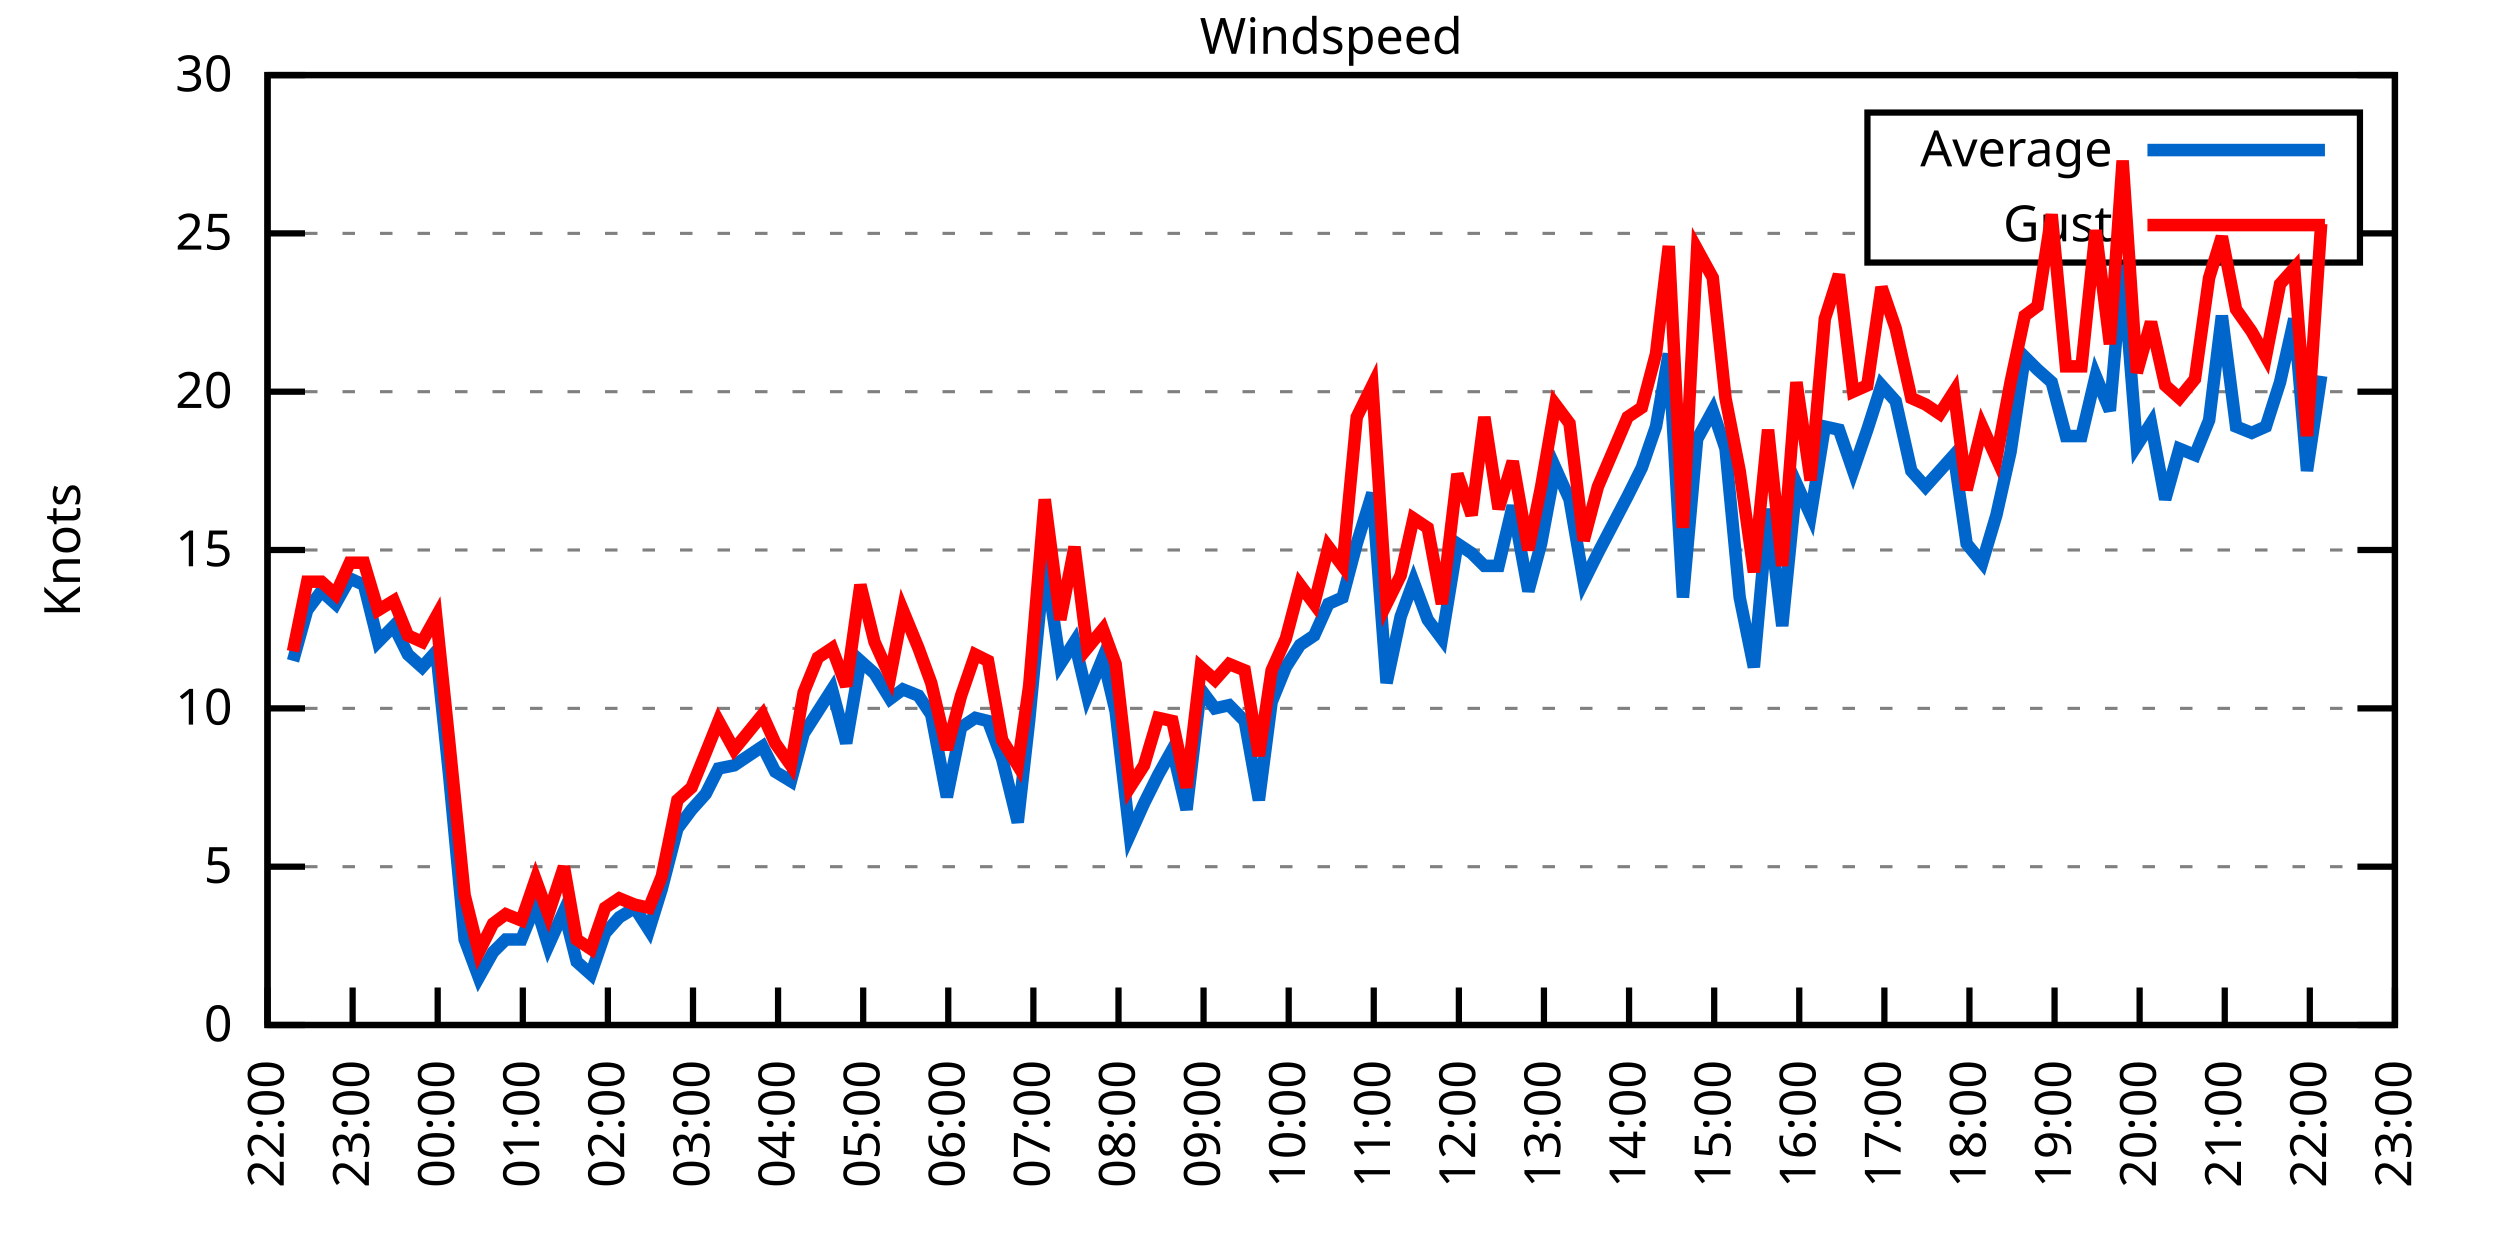
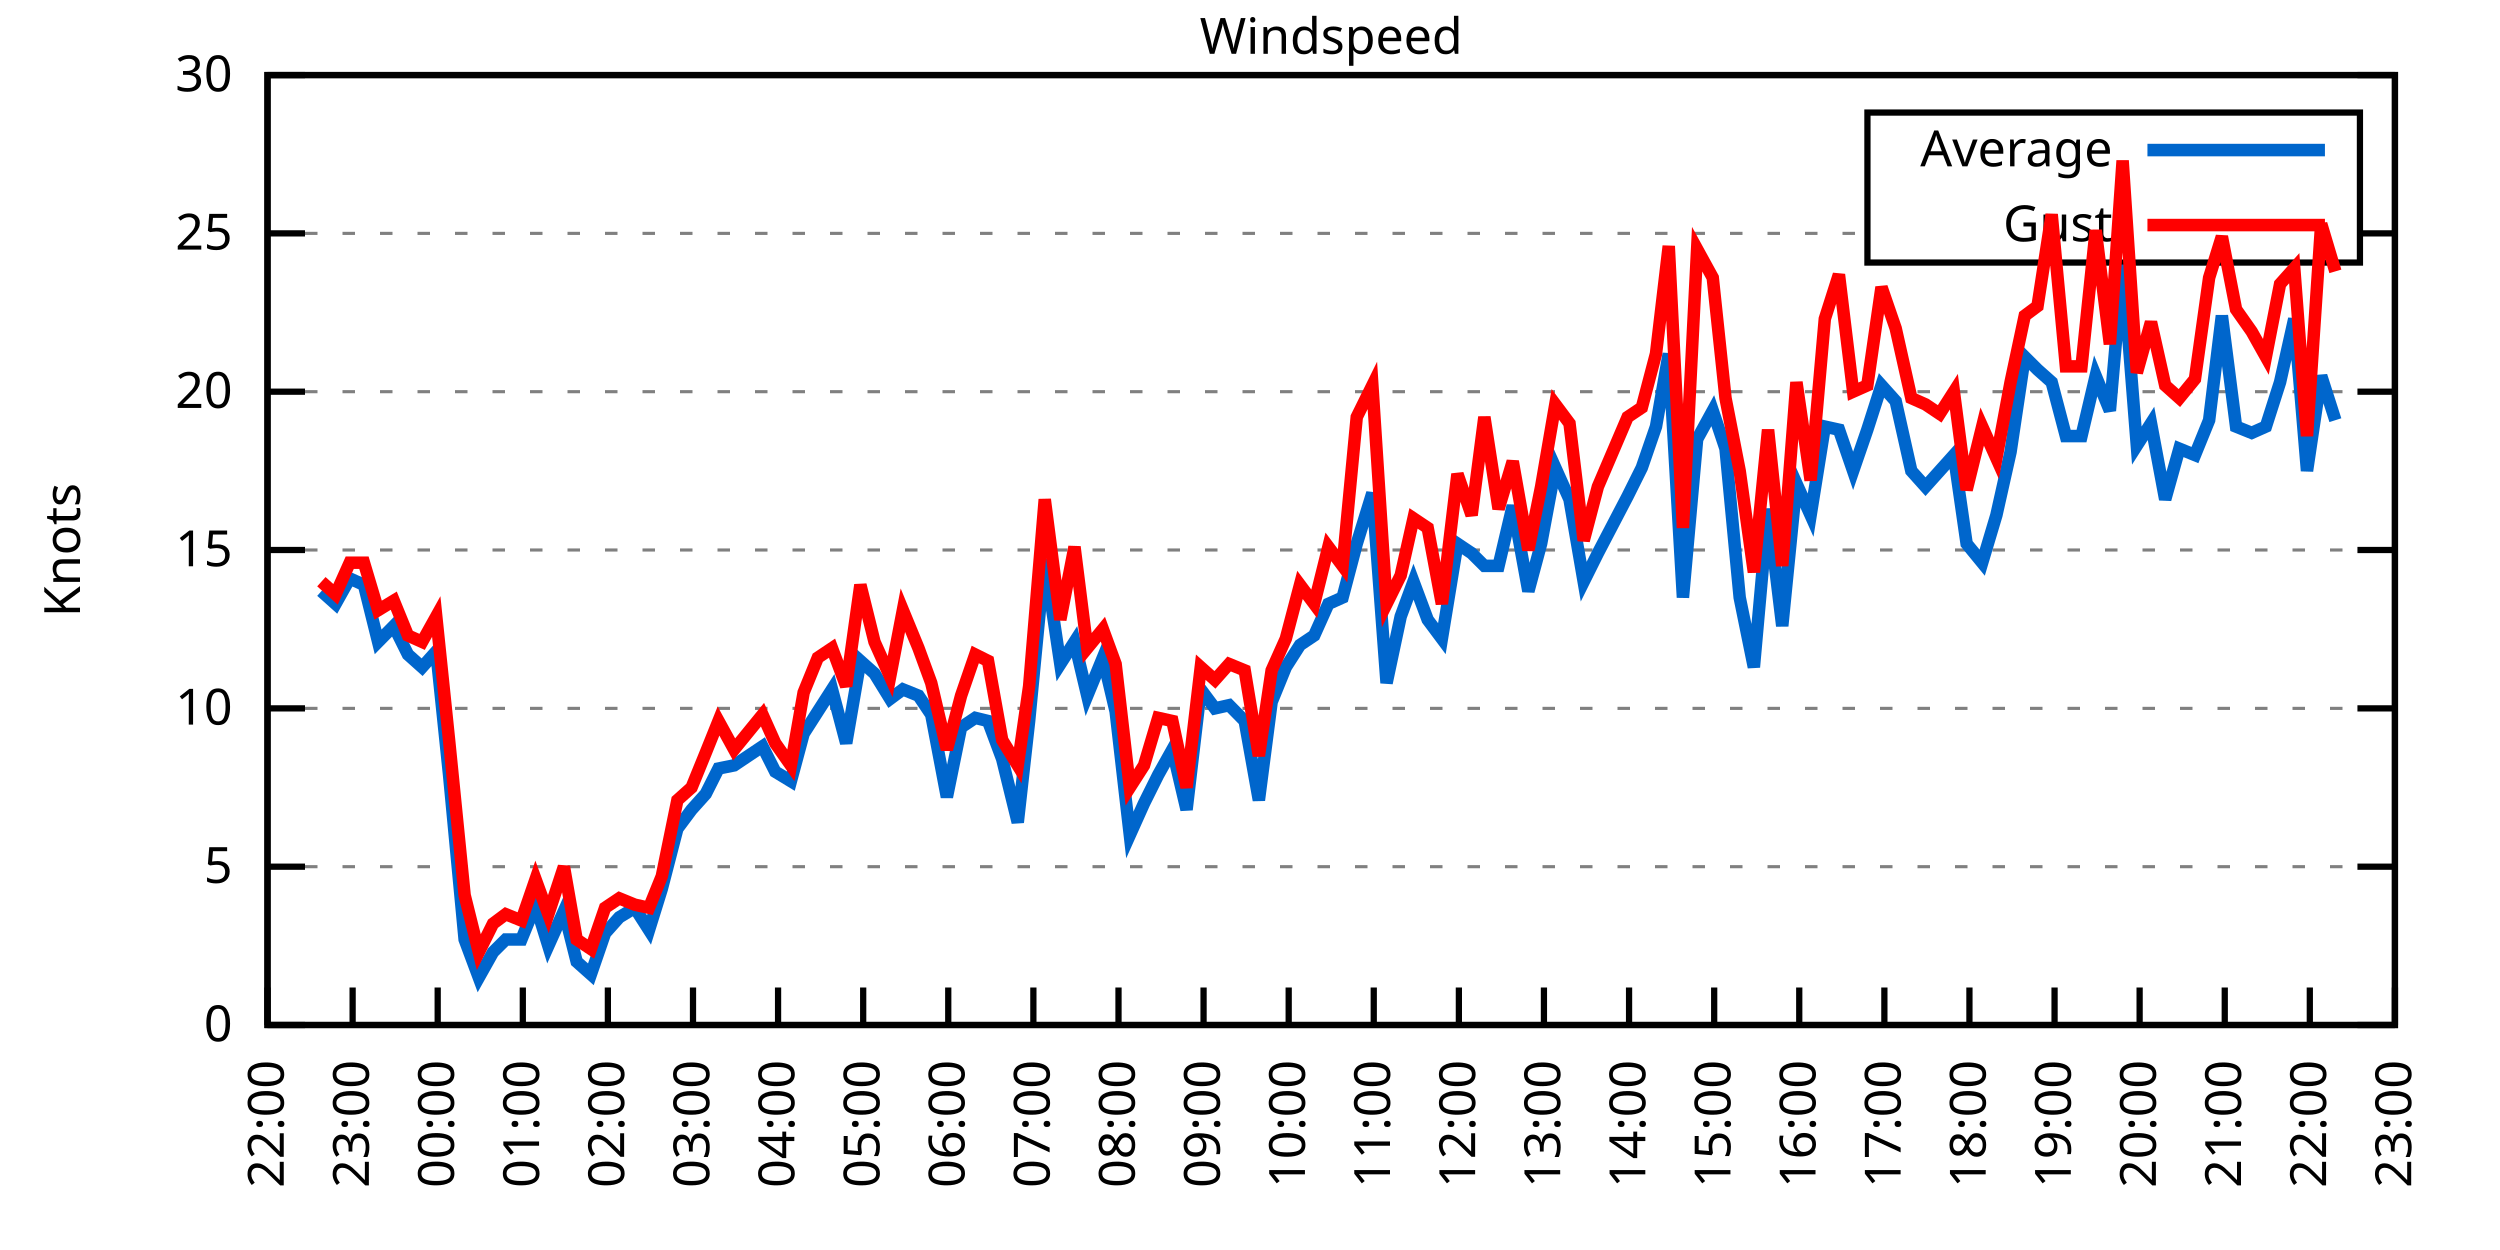
<svg xmlns="http://www.w3.org/2000/svg" xmlns:xlink="http://www.w3.org/1999/xlink" width="400" height="200" viewBox="0 0 400 200">
  <g id="gnuplot_canvas">
    <rect x="0" y="0" width="400" height="200" fill="none" />
    <defs>
      <circle id="gpDot" r="0.5" stroke-width="0.5" stroke="currentColor" />
      <path id="gpPt0" stroke-width="0.333" stroke="currentColor" d="M-1,0 h2 M0,-1 v2" />
      <path id="gpPt1" stroke-width="0.333" stroke="currentColor" d="M-1,-1 L1,1 M1,-1 L-1,1" />
      <path id="gpPt2" stroke-width="0.333" stroke="currentColor" d="M-1,0 L1,0 M0,-1 L0,1 M-1,-1 L1,1 M-1,1 L1,-1" />
      <rect id="gpPt3" stroke-width="0.333" stroke="currentColor" x="-1" y="-1" width="2" height="2" />
      <rect id="gpPt4" stroke-width="0.333" stroke="currentColor" fill="currentColor" x="-1" y="-1" width="2" height="2" />
      <circle id="gpPt5" stroke-width="0.333" stroke="currentColor" cx="0" cy="0" r="1" />
      <use xlink:href="#gpPt5" id="gpPt6" fill="currentColor" stroke="none" />
      <path id="gpPt7" stroke-width="0.333" stroke="currentColor" d="M0,-1.33 L-1.33,0.67 L1.33,0.67 z" />
      <use xlink:href="#gpPt7" id="gpPt8" fill="currentColor" stroke="none" />
      <use xlink:href="#gpPt7" id="gpPt9" stroke="currentColor" transform="rotate(180)" />
      <use xlink:href="#gpPt9" id="gpPt10" fill="currentColor" stroke="none" />
      <use xlink:href="#gpPt3" id="gpPt11" stroke="currentColor" transform="rotate(45)" />
      <use xlink:href="#gpPt11" id="gpPt12" fill="currentColor" stroke="none" />
      <path id="gpPt13" stroke-width="0.333" stroke="currentColor" d="M0,1.330 L1.265,0.411 L0.782,-1.067 L-0.782,-1.076 L-1.265,0.411 z" />
      <use xlink:href="#gpPt13" id="gpPt14" fill="currentColor" stroke="none" />
      <filter id="textbox" filterUnits="objectBoundingBox" x="0" y="0" height="1" width="1">
        <feFlood flood-color="white" flood-opacity="1" result="bgnd" />
        <feComposite in="SourceGraphic" in2="bgnd" operator="atop" />
      </filter>
      <filter id="greybox" filterUnits="objectBoundingBox" x="0" y="0" height="1" width="1">
        <feFlood flood-color="lightgrey" flood-opacity="1" result="grey" />
        <feComposite in="SourceGraphic" in2="grey" operator="atop" />
      </filter>
    </defs>
    <g fill="none" color="white" stroke="currentColor" stroke-width="1.00" stroke-linecap="butt" stroke-linejoin="miter">
</g>
    <g fill="none" color="black" stroke="currentColor" stroke-width="1.00" stroke-linecap="butt" stroke-linejoin="miter">
      <g stroke="none" shape-rendering="crispEdges">
        <polygon fill="rgb(255, 255, 255)" points="42.80,164.00 383.18,164.00 383.18,12.02 42.80,12.02 " />
      </g>
    </g>
    <g fill="none" color="black" stroke="currentColor" stroke-width="1.00" stroke-linecap="butt" stroke-linejoin="miter">
</g>
    <g fill="none" color="black" stroke="black" stroke-width="0.50" stroke-linecap="butt" stroke-linejoin="miter">
</g>
    <g fill="none" color="gray" stroke="currentColor" stroke-width="0.50" stroke-linecap="butt" stroke-linejoin="miter">
      <path stroke="gray" stroke-dasharray="2,4" class="gridline" d="M42.80,164.00 L383.19,164.00  " />
    </g>
    <g fill="none" color="gray" stroke="gray" stroke-width="1.00" stroke-linecap="butt" stroke-linejoin="miter">
</g>
    <g fill="none" color="black" stroke="currentColor" stroke-width="1.00" stroke-linecap="butt" stroke-linejoin="miter">
      <path stroke="black" d="M42.80,164.00 L48.80,164.00 M383.19,164.00 L377.19,164.00  " />
      <g transform="translate(37.20,166.60)" stroke="none" fill="black" font-family="Sans" font-size="8.00" text-anchor="end">
        <text>
          <tspan font-family="Sans"> 0</tspan>
        </text>
      </g>
    </g>
    <g fill="none" color="black" stroke="currentColor" stroke-width="1.00" stroke-linecap="butt" stroke-linejoin="miter">
</g>
    <g fill="none" color="black" stroke="black" stroke-width="0.50" stroke-linecap="butt" stroke-linejoin="miter">
</g>
    <g fill="none" color="gray" stroke="currentColor" stroke-width="0.50" stroke-linecap="butt" stroke-linejoin="miter">
      <path stroke="gray" stroke-dasharray="2,4" class="gridline" d="M42.80,138.67 L383.19,138.67  " />
    </g>
    <g fill="none" color="gray" stroke="gray" stroke-width="1.00" stroke-linecap="butt" stroke-linejoin="miter">
</g>
    <g fill="none" color="black" stroke="currentColor" stroke-width="1.00" stroke-linecap="butt" stroke-linejoin="miter">
      <path stroke="black" d="M42.80,138.67 L48.80,138.67 M383.19,138.67 L377.19,138.67  " />
      <g transform="translate(37.20,141.27)" stroke="none" fill="black" font-family="Sans" font-size="8.00" text-anchor="end">
        <text>
          <tspan font-family="Sans"> 5</tspan>
        </text>
      </g>
    </g>
    <g fill="none" color="black" stroke="currentColor" stroke-width="1.00" stroke-linecap="butt" stroke-linejoin="miter">
</g>
    <g fill="none" color="black" stroke="black" stroke-width="0.50" stroke-linecap="butt" stroke-linejoin="miter">
</g>
    <g fill="none" color="gray" stroke="currentColor" stroke-width="0.50" stroke-linecap="butt" stroke-linejoin="miter">
      <path stroke="gray" stroke-dasharray="2,4" class="gridline" d="M42.80,113.34 L383.19,113.34  " />
    </g>
    <g fill="none" color="gray" stroke="gray" stroke-width="1.00" stroke-linecap="butt" stroke-linejoin="miter">
</g>
    <g fill="none" color="black" stroke="currentColor" stroke-width="1.00" stroke-linecap="butt" stroke-linejoin="miter">
      <path stroke="black" d="M42.80,113.34 L48.80,113.34 M383.19,113.34 L377.19,113.34  " />
      <g transform="translate(37.20,115.94)" stroke="none" fill="black" font-family="Sans" font-size="8.00" text-anchor="end">
        <text>
          <tspan font-family="Sans"> 10</tspan>
        </text>
      </g>
    </g>
    <g fill="none" color="black" stroke="currentColor" stroke-width="1.00" stroke-linecap="butt" stroke-linejoin="miter">
</g>
    <g fill="none" color="black" stroke="black" stroke-width="0.50" stroke-linecap="butt" stroke-linejoin="miter">
</g>
    <g fill="none" color="gray" stroke="currentColor" stroke-width="0.50" stroke-linecap="butt" stroke-linejoin="miter">
      <path stroke="gray" stroke-dasharray="2,4" class="gridline" d="M42.80,88.00 L383.19,88.00  " />
    </g>
    <g fill="none" color="gray" stroke="gray" stroke-width="1.00" stroke-linecap="butt" stroke-linejoin="miter">
</g>
    <g fill="none" color="black" stroke="currentColor" stroke-width="1.00" stroke-linecap="butt" stroke-linejoin="miter">
      <path stroke="black" d="M42.80,88.00 L48.80,88.00 M383.19,88.00 L377.19,88.00  " />
      <g transform="translate(37.20,90.60)" stroke="none" fill="black" font-family="Sans" font-size="8.00" text-anchor="end">
        <text>
          <tspan font-family="Sans"> 15</tspan>
        </text>
      </g>
    </g>
    <g fill="none" color="black" stroke="currentColor" stroke-width="1.00" stroke-linecap="butt" stroke-linejoin="miter">
</g>
    <g fill="none" color="black" stroke="black" stroke-width="0.50" stroke-linecap="butt" stroke-linejoin="miter">
</g>
    <g fill="none" color="gray" stroke="currentColor" stroke-width="0.50" stroke-linecap="butt" stroke-linejoin="miter">
      <path stroke="gray" stroke-dasharray="2,4" class="gridline" d="M42.80,62.67 L383.19,62.67  " />
    </g>
    <g fill="none" color="gray" stroke="gray" stroke-width="1.00" stroke-linecap="butt" stroke-linejoin="miter">
</g>
    <g fill="none" color="black" stroke="currentColor" stroke-width="1.00" stroke-linecap="butt" stroke-linejoin="miter">
      <path stroke="black" d="M42.80,62.67 L48.80,62.67 M383.19,62.67 L377.19,62.67  " />
      <g transform="translate(37.20,65.27)" stroke="none" fill="black" font-family="Sans" font-size="8.00" text-anchor="end">
        <text>
          <tspan font-family="Sans"> 20</tspan>
        </text>
      </g>
    </g>
    <g fill="none" color="black" stroke="currentColor" stroke-width="1.00" stroke-linecap="butt" stroke-linejoin="miter">
</g>
    <g fill="none" color="black" stroke="black" stroke-width="0.50" stroke-linecap="butt" stroke-linejoin="miter">
</g>
    <g fill="none" color="gray" stroke="currentColor" stroke-width="0.50" stroke-linecap="butt" stroke-linejoin="miter">
      <path stroke="gray" stroke-dasharray="2,4" class="gridline" d="M42.80,37.34 L298.79,37.34 M377.59,37.34 L383.19,37.34  " />
    </g>
    <g fill="none" color="gray" stroke="gray" stroke-width="1.00" stroke-linecap="butt" stroke-linejoin="miter">
</g>
    <g fill="none" color="black" stroke="currentColor" stroke-width="1.00" stroke-linecap="butt" stroke-linejoin="miter">
      <path stroke="black" d="M42.80,37.34 L48.80,37.34 M383.19,37.34 L377.19,37.34  " />
      <g transform="translate(37.20,39.94)" stroke="none" fill="black" font-family="Sans" font-size="8.00" text-anchor="end">
        <text>
          <tspan font-family="Sans"> 25</tspan>
        </text>
      </g>
    </g>
    <g fill="none" color="black" stroke="currentColor" stroke-width="1.00" stroke-linecap="butt" stroke-linejoin="miter">
</g>
    <g fill="none" color="black" stroke="black" stroke-width="0.50" stroke-linecap="butt" stroke-linejoin="miter">
</g>
    <g fill="none" color="gray" stroke="currentColor" stroke-width="0.50" stroke-linecap="butt" stroke-linejoin="miter">
      <path stroke="gray" stroke-dasharray="2,4" class="gridline" d="M42.80,12.01 L383.19,12.01  " />
    </g>
    <g fill="none" color="gray" stroke="gray" stroke-width="1.00" stroke-linecap="butt" stroke-linejoin="miter">
</g>
    <g fill="none" color="black" stroke="currentColor" stroke-width="1.00" stroke-linecap="butt" stroke-linejoin="miter">
      <path stroke="black" d="M42.80,12.01 L48.80,12.01 M383.19,12.01 L377.19,12.01  " />
      <g transform="translate(37.20,14.61)" stroke="none" fill="black" font-family="Sans" font-size="8.00" text-anchor="end">
        <text>
          <tspan font-family="Sans"> 30</tspan>
        </text>
      </g>
    </g>
    <g fill="none" color="black" stroke="currentColor" stroke-width="1.00" stroke-linecap="butt" stroke-linejoin="miter">
      <path stroke="black" d="M42.80,164.00 L42.80,158.00  " />
      <g transform="translate(45.40,169.60) rotate(270.00)" stroke="none" fill="black" font-family="Sans" font-size="8.00" text-anchor="end">
        <text>
          <tspan font-family="Sans">22:00</tspan>
        </text>
      </g>
    </g>
    <g fill="none" color="black" stroke="currentColor" stroke-width="1.00" stroke-linecap="butt" stroke-linejoin="miter">
      <path stroke="black" d="M56.42,164.00 L56.42,158.00  " />
      <g transform="translate(59.02,169.60) rotate(270.00)" stroke="none" fill="black" font-family="Sans" font-size="8.00" text-anchor="end">
        <text>
          <tspan font-family="Sans">23:00</tspan>
        </text>
      </g>
    </g>
    <g fill="none" color="black" stroke="currentColor" stroke-width="1.00" stroke-linecap="butt" stroke-linejoin="miter">
      <path stroke="black" d="M70.03,164.00 L70.03,158.00  " />
      <g transform="translate(72.63,169.60) rotate(270.00)" stroke="none" fill="black" font-family="Sans" font-size="8.00" text-anchor="end">
        <text>
          <tspan font-family="Sans">00:00</tspan>
        </text>
      </g>
    </g>
    <g fill="none" color="black" stroke="currentColor" stroke-width="1.00" stroke-linecap="butt" stroke-linejoin="miter">
      <path stroke="black" d="M83.65,164.00 L83.65,158.00  " />
      <g transform="translate(86.25,169.60) rotate(270.00)" stroke="none" fill="black" font-family="Sans" font-size="8.00" text-anchor="end">
        <text>
          <tspan font-family="Sans">01:00</tspan>
        </text>
      </g>
    </g>
    <g fill="none" color="black" stroke="currentColor" stroke-width="1.00" stroke-linecap="butt" stroke-linejoin="miter">
      <path stroke="black" d="M97.26,164.00 L97.26,158.00  " />
      <g transform="translate(99.86,169.60) rotate(270.00)" stroke="none" fill="black" font-family="Sans" font-size="8.00" text-anchor="end">
        <text>
          <tspan font-family="Sans">02:00</tspan>
        </text>
      </g>
    </g>
    <g fill="none" color="black" stroke="currentColor" stroke-width="1.00" stroke-linecap="butt" stroke-linejoin="miter">
      <path stroke="black" d="M110.88,164.00 L110.88,158.00  " />
      <g transform="translate(113.48,169.60) rotate(270.00)" stroke="none" fill="black" font-family="Sans" font-size="8.00" text-anchor="end">
        <text>
          <tspan font-family="Sans">03:00</tspan>
        </text>
      </g>
    </g>
    <g fill="none" color="black" stroke="currentColor" stroke-width="1.00" stroke-linecap="butt" stroke-linejoin="miter">
      <path stroke="black" d="M124.49,164.00 L124.49,158.00  " />
      <g transform="translate(127.09,169.60) rotate(270.00)" stroke="none" fill="black" font-family="Sans" font-size="8.00" text-anchor="end">
        <text>
          <tspan font-family="Sans">04:00</tspan>
        </text>
      </g>
    </g>
    <g fill="none" color="black" stroke="currentColor" stroke-width="1.00" stroke-linecap="butt" stroke-linejoin="miter">
      <path stroke="black" d="M138.11,164.00 L138.11,158.00  " />
      <g transform="translate(140.71,169.60) rotate(270.00)" stroke="none" fill="black" font-family="Sans" font-size="8.00" text-anchor="end">
        <text>
          <tspan font-family="Sans">05:00</tspan>
        </text>
      </g>
    </g>
    <g fill="none" color="black" stroke="currentColor" stroke-width="1.00" stroke-linecap="butt" stroke-linejoin="miter">
      <path stroke="black" d="M151.72,164.00 L151.72,158.00  " />
      <g transform="translate(154.32,169.60) rotate(270.00)" stroke="none" fill="black" font-family="Sans" font-size="8.00" text-anchor="end">
        <text>
          <tspan font-family="Sans">06:00</tspan>
        </text>
      </g>
    </g>
    <g fill="none" color="black" stroke="currentColor" stroke-width="1.00" stroke-linecap="butt" stroke-linejoin="miter">
      <path stroke="black" d="M165.34,164.00 L165.34,158.00  " />
      <g transform="translate(167.94,169.60) rotate(270.00)" stroke="none" fill="black" font-family="Sans" font-size="8.00" text-anchor="end">
        <text>
          <tspan font-family="Sans">07:00</tspan>
        </text>
      </g>
    </g>
    <g fill="none" color="black" stroke="currentColor" stroke-width="1.00" stroke-linecap="butt" stroke-linejoin="miter">
      <path stroke="black" d="M178.96,164.00 L178.96,158.00  " />
      <g transform="translate(181.56,169.60) rotate(270.00)" stroke="none" fill="black" font-family="Sans" font-size="8.00" text-anchor="end">
        <text>
          <tspan font-family="Sans">08:00</tspan>
        </text>
      </g>
    </g>
    <g fill="none" color="black" stroke="currentColor" stroke-width="1.00" stroke-linecap="butt" stroke-linejoin="miter">
      <path stroke="black" d="M192.57,164.00 L192.57,158.00  " />
      <g transform="translate(195.17,169.60) rotate(270.00)" stroke="none" fill="black" font-family="Sans" font-size="8.00" text-anchor="end">
        <text>
          <tspan font-family="Sans">09:00</tspan>
        </text>
      </g>
    </g>
    <g fill="none" color="black" stroke="currentColor" stroke-width="1.00" stroke-linecap="butt" stroke-linejoin="miter">
      <path stroke="black" d="M206.19,164.00 L206.19,158.00  " />
      <g transform="translate(208.79,169.60) rotate(270.00)" stroke="none" fill="black" font-family="Sans" font-size="8.00" text-anchor="end">
        <text>
          <tspan font-family="Sans">10:00</tspan>
        </text>
      </g>
    </g>
    <g fill="none" color="black" stroke="currentColor" stroke-width="1.00" stroke-linecap="butt" stroke-linejoin="miter">
      <path stroke="black" d="M219.80,164.00 L219.80,158.00  " />
      <g transform="translate(222.40,169.60) rotate(270.00)" stroke="none" fill="black" font-family="Sans" font-size="8.00" text-anchor="end">
        <text>
          <tspan font-family="Sans">11:00</tspan>
        </text>
      </g>
    </g>
    <g fill="none" color="black" stroke="currentColor" stroke-width="1.00" stroke-linecap="butt" stroke-linejoin="miter">
      <path stroke="black" d="M233.42,164.00 L233.42,158.00  " />
      <g transform="translate(236.02,169.60) rotate(270.00)" stroke="none" fill="black" font-family="Sans" font-size="8.00" text-anchor="end">
        <text>
          <tspan font-family="Sans">12:00</tspan>
        </text>
      </g>
    </g>
    <g fill="none" color="black" stroke="currentColor" stroke-width="1.00" stroke-linecap="butt" stroke-linejoin="miter">
      <path stroke="black" d="M247.03,164.00 L247.03,158.00  " />
      <g transform="translate(249.63,169.60) rotate(270.00)" stroke="none" fill="black" font-family="Sans" font-size="8.00" text-anchor="end">
        <text>
          <tspan font-family="Sans">13:00</tspan>
        </text>
      </g>
    </g>
    <g fill="none" color="black" stroke="currentColor" stroke-width="1.00" stroke-linecap="butt" stroke-linejoin="miter">
      <path stroke="black" d="M260.65,164.00 L260.65,158.00  " />
      <g transform="translate(263.25,169.60) rotate(270.00)" stroke="none" fill="black" font-family="Sans" font-size="8.00" text-anchor="end">
        <text>
          <tspan font-family="Sans">14:00</tspan>
        </text>
      </g>
    </g>
    <g fill="none" color="black" stroke="currentColor" stroke-width="1.00" stroke-linecap="butt" stroke-linejoin="miter">
      <path stroke="black" d="M274.27,164.00 L274.27,158.00  " />
      <g transform="translate(276.87,169.60) rotate(270.00)" stroke="none" fill="black" font-family="Sans" font-size="8.00" text-anchor="end">
        <text>
          <tspan font-family="Sans">15:00</tspan>
        </text>
      </g>
    </g>
    <g fill="none" color="black" stroke="currentColor" stroke-width="1.00" stroke-linecap="butt" stroke-linejoin="miter">
      <path stroke="black" d="M287.88,164.00 L287.88,158.00  " />
      <g transform="translate(290.48,169.60) rotate(270.00)" stroke="none" fill="black" font-family="Sans" font-size="8.00" text-anchor="end">
        <text>
          <tspan font-family="Sans">16:00</tspan>
        </text>
      </g>
    </g>
    <g fill="none" color="black" stroke="currentColor" stroke-width="1.00" stroke-linecap="butt" stroke-linejoin="miter">
      <path stroke="black" d="M301.50,164.00 L301.50,158.00  " />
      <g transform="translate(304.10,169.60) rotate(270.00)" stroke="none" fill="black" font-family="Sans" font-size="8.00" text-anchor="end">
        <text>
          <tspan font-family="Sans">17:00</tspan>
        </text>
      </g>
    </g>
    <g fill="none" color="black" stroke="currentColor" stroke-width="1.00" stroke-linecap="butt" stroke-linejoin="miter">
      <path stroke="black" d="M315.11,164.00 L315.11,158.00  " />
      <g transform="translate(317.71,169.60) rotate(270.00)" stroke="none" fill="black" font-family="Sans" font-size="8.00" text-anchor="end">
        <text>
          <tspan font-family="Sans">18:00</tspan>
        </text>
      </g>
    </g>
    <g fill="none" color="black" stroke="currentColor" stroke-width="1.00" stroke-linecap="butt" stroke-linejoin="miter">
      <path stroke="black" d="M328.73,164.00 L328.73,158.00  " />
      <g transform="translate(331.33,169.60) rotate(270.00)" stroke="none" fill="black" font-family="Sans" font-size="8.00" text-anchor="end">
        <text>
          <tspan font-family="Sans">19:00</tspan>
        </text>
      </g>
    </g>
    <g fill="none" color="black" stroke="currentColor" stroke-width="1.00" stroke-linecap="butt" stroke-linejoin="miter">
      <path stroke="black" d="M342.34,164.00 L342.34,158.00  " />
      <g transform="translate(344.94,169.60) rotate(270.00)" stroke="none" fill="black" font-family="Sans" font-size="8.00" text-anchor="end">
        <text>
          <tspan font-family="Sans">20:00</tspan>
        </text>
      </g>
    </g>
    <g fill="none" color="black" stroke="currentColor" stroke-width="1.00" stroke-linecap="butt" stroke-linejoin="miter">
      <path stroke="black" d="M355.96,164.00 L355.96,158.00  " />
      <g transform="translate(358.56,169.60) rotate(270.00)" stroke="none" fill="black" font-family="Sans" font-size="8.00" text-anchor="end">
        <text>
          <tspan font-family="Sans">21:00</tspan>
        </text>
      </g>
    </g>
    <g fill="none" color="black" stroke="currentColor" stroke-width="1.00" stroke-linecap="butt" stroke-linejoin="miter">
      <path stroke="black" d="M369.57,164.00 L369.57,158.00  " />
      <g transform="translate(372.17,169.60) rotate(270.00)" stroke="none" fill="black" font-family="Sans" font-size="8.00" text-anchor="end">
        <text>
          <tspan font-family="Sans">22:00</tspan>
        </text>
      </g>
    </g>
    <g fill="none" color="black" stroke="currentColor" stroke-width="1.00" stroke-linecap="butt" stroke-linejoin="miter">
      <path stroke="black" d="M383.19,164.00 L383.19,158.00  " />
      <g transform="translate(385.79,169.60) rotate(270.00)" stroke="none" fill="black" font-family="Sans" font-size="8.00" text-anchor="end">
        <text>
          <tspan font-family="Sans">23:00</tspan>
        </text>
      </g>
    </g>
    <g fill="none" color="black" stroke="currentColor" stroke-width="1.00" stroke-linecap="butt" stroke-linejoin="miter">
</g>
    <g fill="none" color="black" stroke="currentColor" stroke-width="1.00" stroke-linecap="butt" stroke-linejoin="miter">
      <path stroke="black" d="M42.80,12.01 L42.80,164.00 L383.19,164.00 L383.19,12.01 L42.80,12.01 Z  " />
    </g>
    <g fill="none" color="black" stroke="currentColor" stroke-width="1.00" stroke-linecap="butt" stroke-linejoin="miter">
</g>
    <g fill="none" color="black" stroke="currentColor" stroke-width="1.00" stroke-linecap="butt" stroke-linejoin="miter">
      <path stroke="black" d="M298.79,42.01 L298.79,18.01 L377.59,18.01 L377.59,42.01 L298.79,42.01 Z  " />
    </g>
    <g id="Windspeed_plot_1">
      <g fill="none" color="white" stroke="black" stroke-width="2.00" stroke-linecap="butt" stroke-linejoin="miter">
</g>
      <g fill="none" color="black" stroke="currentColor" stroke-width="2.00" stroke-linecap="butt" stroke-linejoin="miter">
        <g transform="translate(337.99,26.61)" stroke="none" fill="black" font-family="Sans" font-size="8.00" text-anchor="end">
          <text>
            <tspan font-family="Sans">Average</tspan>
          </text>
        </g>
      </g>
      <g fill="none" color="black" stroke="currentColor" stroke-width="2.00" stroke-linecap="butt" stroke-linejoin="miter">
-         <path stroke="rgb(  0, 102, 204)" d="M343.59,24.01 L371.99,24.01 M46.88,105.74 L49.15,97.63 L51.42,94.59 L53.69,96.62 L55.96,92.56 L58.23,93.58   L60.50,102.70 L63.00,100.16 L65.27,104.72 L67.54,106.75 L69.80,104.22 L71.85,123.98 L74.34,150.32 L76.61,156.40   L78.88,152.35 L80.92,150.32 L83.42,150.32 L85.69,144.75 L87.73,151.33 L90.23,145.76 L92.27,153.87 L94.54,155.89   L96.81,149.31 L99.08,146.77 L101.57,145.25 L103.84,148.80 L105.89,142.21 L108.38,132.59 L110.65,129.55 L112.92,127.02   L114.96,122.96 L117.46,122.46 L122.00,119.42 L124.04,123.47 L126.54,124.99 L128.58,117.39 L130.85,113.84 L133.12,110.30   L135.39,118.91 L137.66,105.74 L139.92,107.76 L142.42,111.82 L144.46,110.30 L146.96,111.31 L149.00,114.35 L151.50,127.52   L153.77,116.38 L156.04,114.86 L158.08,115.36 L160.35,121.44 L162.84,131.58 L164.66,115.36 L167.16,89.52 L169.65,106.24   L171.92,102.70 L173.96,111.31 L176.46,105.23 L178.50,113.84 L180.77,133.60 L183.04,128.54 L185.31,123.98 L187.58,119.92   L189.85,129.55 L192.12,110.30 L194.39,113.34 L196.66,112.83 L199.15,115.36 L201.42,128.03 L203.46,112.32 L205.73,106.75   L208.00,103.20 L210.27,101.68 L212.54,96.62 L214.81,95.60 L217.08,86.99 L219.58,78.89 L221.85,109.28 L224.11,98.64   L226.16,93.07 L228.43,99.15 L230.70,102.19 L233.19,86.99 L235.46,88.51 L237.50,90.54 L239.77,90.54 L242.04,80.91   L244.54,94.59 L246.58,86.99 L248.85,74.83 L251.12,79.90 L253.39,93.07 L255.66,88.51 L260.42,79.39 L262.69,74.83   L264.96,68.25 L267.00,56.59 L269.27,95.60 L271.54,70.27 L274.04,65.71 L276.08,71.79 L278.35,95.60 L280.62,106.75   L282.89,81.42 L285.16,100.16 L287.43,77.37 L289.70,82.43 L291.97,68.25 L294.23,68.75 L296.50,75.34 L298.77,68.75   L301.04,61.66 L303.31,64.19 L305.81,75.34 L308.08,77.87 L310.35,75.34 L312.62,72.81 L314.66,86.99 L317.15,90.03   L319.42,82.43 L321.69,72.30 L323.96,57.10 L326.00,59.13 L328.27,61.15 L330.54,69.77 L333.04,69.77 L335.31,60.14   L337.58,65.71 L339.62,42.41 L341.89,71.29 L344.16,67.74 L346.43,79.90 L348.70,71.79 L351.19,72.81 L353.46,67.23   L355.50,50.51 L357.77,68.25 L360.27,69.26 L362.54,68.25 L364.81,61.15 L367.08,51.02 L369.12,75.34 L371.39,60.14    " />
+         <path stroke="rgb(  0, 102, 204)" d="M343.59,24.01 L371.99,24.01 M51.42,94.59 L53.69,96.62 L55.96,92.56 L58.23,93.58 L60.50,102.70 L63.00,100.16   L65.27,104.72 L67.54,106.75 L69.80,104.22 L71.85,123.98 L74.34,150.32 L76.61,156.40 L78.88,152.35 L80.92,150.32   L83.42,150.32 L85.69,144.75 L87.73,151.33 L90.23,145.76 L92.27,153.87 L94.54,155.89 L96.81,149.31 L99.08,146.77   L101.57,145.25 L103.84,148.80 L105.89,142.21 L108.38,132.59 L110.65,129.55 L112.92,127.02 L114.96,122.96 L117.46,122.46   L122.00,119.42 L124.04,123.47 L126.54,124.99 L128.58,117.39 L130.85,113.84 L133.12,110.30 L135.39,118.91 L137.66,105.74   L139.92,107.76 L142.42,111.82 L144.46,110.30 L146.96,111.31 L149.00,114.35 L151.50,127.52 L153.77,116.38 L156.04,114.86   L158.08,115.36 L160.35,121.44 L162.84,131.58 L164.66,115.36 L167.16,89.52 L169.65,106.24 L171.92,102.70 L173.96,111.31   L176.46,105.23 L178.50,113.84 L180.77,133.60 L183.04,128.54 L185.31,123.98 L187.58,119.92 L189.85,129.55 L192.12,110.30   L194.39,113.34 L196.66,112.83 L199.15,115.36 L201.42,128.03 L203.46,112.32 L205.73,106.75 L208.00,103.20 L210.27,101.68   L212.54,96.62 L214.81,95.60 L217.08,86.99 L219.58,78.89 L221.85,109.28 L224.11,98.64 L226.16,93.07 L228.43,99.15   L230.70,102.19 L233.19,86.99 L235.46,88.51 L237.50,90.54 L239.77,90.54 L242.04,80.91 L244.54,94.59 L246.58,86.99   L248.85,74.83 L251.12,79.90 L253.39,93.07 L255.66,88.51 L260.42,79.39 L262.69,74.83 L264.96,68.25 L267.00,56.59   L269.27,95.60 L271.54,70.27 L274.04,65.71 L276.08,71.79 L278.35,95.60 L280.62,106.75 L282.89,81.42 L285.16,100.16   L287.43,77.37 L289.70,82.43 L291.97,68.25 L294.23,68.75 L296.50,75.34 L298.77,68.75 L301.04,61.66 L303.31,64.19   L305.81,75.34 L308.08,77.87 L310.35,75.34 L312.62,72.81 L314.66,86.99 L317.15,90.03 L319.42,82.43 L321.69,72.30   L323.96,57.10 L326.00,59.13 L328.27,61.15 L330.54,69.77 L333.04,69.77 L335.31,60.14 L337.58,65.71 L339.62,42.41   L341.89,71.29 L344.16,67.74 L346.43,79.90 L348.70,71.79 L351.19,72.81 L353.46,67.23 L355.50,50.51 L357.77,68.25   L360.27,69.26 L362.54,68.25 L364.81,61.15 L367.08,51.02 L369.12,75.34 L371.39,60.14 L373.66,67.23  " />
      </g>
    </g>
    <g id="Windspeed_plot_2">
      <g fill="none" color="black" stroke="currentColor" stroke-width="2.00" stroke-linecap="butt" stroke-linejoin="miter">
        <g transform="translate(337.99,38.61)" stroke="none" fill="black" font-family="Sans" font-size="8.00" text-anchor="end">
          <text>
            <tspan font-family="Sans">Gust</tspan>
          </text>
        </g>
      </g>
      <g fill="none" color="black" stroke="currentColor" stroke-width="2.00" stroke-linecap="butt" stroke-linejoin="miter">
-         <path stroke="rgb(255,   0,   0)" d="M343.59,36.01 L371.99,36.01 M46.88,104.22 L49.15,93.07 L51.42,93.07 L53.69,95.10 L55.96,90.03 L58.23,90.03   L60.50,97.63 L63.00,96.11 L65.27,101.68 L67.54,102.70 L69.80,98.64 L71.85,118.40 L74.34,143.23 L76.61,152.35   L78.88,147.79 L80.92,146.27 L83.42,147.28 L85.69,140.69 L87.73,146.27 L90.23,138.67 L92.27,150.32 L94.54,151.84   L96.81,145.25 L99.08,143.73 L101.57,144.75 L103.84,145.25 L105.89,140.19 L108.38,128.03 L110.65,126.00 L112.92,120.43   L114.96,115.36 L117.46,119.92 L122.00,114.35 L124.04,118.91 L126.54,122.46 L128.58,110.80 L130.85,105.23 L133.12,103.71   L135.39,109.79 L137.66,93.58 L139.92,102.70 L142.42,108.27 L144.46,97.63 L146.96,103.71 L149.00,109.28 L151.50,119.92   L153.77,111.31 L156.04,104.72 L158.08,105.74 L160.35,118.40 L162.84,122.46 L164.66,109.79 L167.16,79.90 L169.65,99.15   L171.92,87.50 L173.96,103.71 L176.46,100.67 L178.50,106.24 L180.77,126.00 L183.04,122.46 L185.31,114.86 L187.58,115.36   L189.85,126.00 L192.12,106.75 L194.39,108.78 L196.66,106.24 L199.15,107.26 L201.42,120.94 L203.46,107.26 L205.73,102.19   L208.00,93.58 L210.27,96.62 L212.54,87.50 L214.81,90.54 L217.08,66.73 L219.58,61.66 L221.85,96.62 L224.11,92.06   L226.16,82.94 L228.43,84.46 L230.70,96.62 L233.19,75.85 L235.46,82.43 L237.50,66.73 L239.77,81.42 L242.04,73.82   L244.54,88.00 L246.58,77.87 L248.85,64.70 L251.12,67.74 L253.39,86.49 L255.66,77.87 L260.42,66.73 L262.69,65.21   L264.96,56.59 L267.00,39.37 L269.27,84.46 L271.54,39.87 L274.04,44.43 L276.08,63.69 L278.35,75.34 L280.62,91.55   L282.89,68.75 L285.16,90.54 L287.43,61.15 L289.70,76.86 L291.97,51.02 L294.23,43.93 L296.50,62.67 L298.77,61.66   L301.04,45.95 L303.31,52.54 L305.81,63.69 L308.08,64.70 L310.35,66.22 L312.62,62.67 L314.66,78.38 L317.15,68.25   L319.42,73.31 L321.69,61.15 L323.96,50.51 L326.00,48.99 L328.27,34.30 L330.54,58.62 L333.04,58.62 L335.31,36.84   L337.58,55.07 L339.62,25.69 L341.89,59.63 L344.16,51.53 L346.43,61.66 L348.70,63.69 L351.19,60.65 L353.46,44.43   L355.50,37.85 L357.77,49.50 L360.27,53.05 L362.54,57.10 L364.81,45.45 L367.08,42.91 L369.12,69.77 L371.39,35.82    " />
+         <path stroke="rgb(255,   0,   0)" d="M343.59,36.01 L371.99,36.01 M51.42,93.07 L53.69,95.10 L55.96,90.03 L58.23,90.03 L60.50,97.63 L63.00,96.11   L65.27,101.68 L67.54,102.70 L69.80,98.64 L71.85,118.40 L74.34,143.23 L76.61,152.35 L78.88,147.79 L80.92,146.27   L83.42,147.28 L85.69,140.69 L87.73,146.27 L90.23,138.67 L92.27,150.32 L94.54,151.84 L96.81,145.25 L99.08,143.73   L101.57,144.75 L103.84,145.25 L105.89,140.19 L108.38,128.03 L110.65,126.00 L112.92,120.43 L114.96,115.36 L117.46,119.92   L122.00,114.35 L124.04,118.91 L126.54,122.46 L128.58,110.80 L130.85,105.23 L133.12,103.71 L135.39,109.79 L137.66,93.58   L139.92,102.70 L142.42,108.27 L144.46,97.63 L146.96,103.71 L149.00,109.28 L151.50,119.92 L153.77,111.31 L156.04,104.72   L158.08,105.74 L160.35,118.40 L162.84,122.46 L164.66,109.79 L167.16,79.90 L169.65,99.15 L171.92,87.50 L173.96,103.71   L176.46,100.67 L178.50,106.24 L180.77,126.00 L183.04,122.46 L185.31,114.86 L187.58,115.36 L189.85,126.00 L192.12,106.75   L194.39,108.78 L196.66,106.24 L199.15,107.26 L201.42,120.94 L203.46,107.26 L205.73,102.19 L208.00,93.58 L210.27,96.62   L212.54,87.50 L214.81,90.54 L217.08,66.73 L219.58,61.66 L221.85,96.62 L224.11,92.06 L226.16,82.94 L228.43,84.46   L230.70,96.62 L233.19,75.85 L235.46,82.43 L237.50,66.73 L239.77,81.42 L242.04,73.82 L244.54,88.00 L246.58,77.87   L248.85,64.70 L251.12,67.74 L253.39,86.49 L255.66,77.87 L260.42,66.73 L262.69,65.21 L264.96,56.59 L267.00,39.37   L269.27,84.46 L271.54,39.87 L274.04,44.43 L276.08,63.69 L278.35,75.34 L280.62,91.55 L282.89,68.75 L285.16,90.54   L287.43,61.15 L289.70,76.86 L291.97,51.02 L294.23,43.93 L296.50,62.67 L298.77,61.66 L301.04,45.95 L303.31,52.54   L305.81,63.69 L308.08,64.70 L310.35,66.22 L312.62,62.67 L314.66,78.38 L317.15,68.25 L319.42,73.31 L321.69,61.15   L323.96,50.51 L326.00,48.99 L328.27,34.30 L330.54,58.62 L333.04,58.62 L335.31,36.84 L337.58,55.07 L339.62,25.69   L341.89,59.63 L344.16,51.53 L346.43,61.66 L348.70,63.69 L351.19,60.65 L353.46,44.43 L355.50,37.85 L357.77,49.50   L360.27,53.05 L362.54,57.10 L364.81,45.45 L367.08,42.91 L369.12,69.77 L371.39,35.82 L373.66,43.42  " />
      </g>
    </g>
    <g fill="none" color="black" stroke="currentColor" stroke-width="2.00" stroke-linecap="butt" stroke-linejoin="miter">
</g>
    <g fill="none" color="black" stroke="black" stroke-width="1.00" stroke-linecap="butt" stroke-linejoin="miter">
</g>
    <g fill="none" color="black" stroke="currentColor" stroke-width="1.00" stroke-linecap="butt" stroke-linejoin="miter">
      <path stroke="black" d="M42.80,12.01 L42.80,164.00 L383.19,164.00 L383.19,12.01 L42.80,12.01 Z  " />
      <g transform="translate(12.80,88.01) rotate(270.00)" stroke="none" fill="black" font-family="Sans" font-size="8.00" text-anchor="middle">
        <text>
          <tspan font-family="Sans">Knots</tspan>
        </text>
      </g>
    </g>
    <g fill="none" color="black" stroke="currentColor" stroke-width="1.00" stroke-linecap="butt" stroke-linejoin="miter">
</g>
    <g fill="none" color="black" stroke="currentColor" stroke-width="1.00" stroke-linecap="butt" stroke-linejoin="miter">
      <g transform="translate(212.99,8.61)" stroke="none" fill="black" font-family="Sans" font-size="8.00" text-anchor="middle">
        <text>
          <tspan font-family="Sans">Windspeed</tspan>
        </text>
      </g>
    </g>
    <g fill="none" color="black" stroke="currentColor" stroke-width="1.00" stroke-linecap="butt" stroke-linejoin="miter">
</g>
  </g>
</svg>
